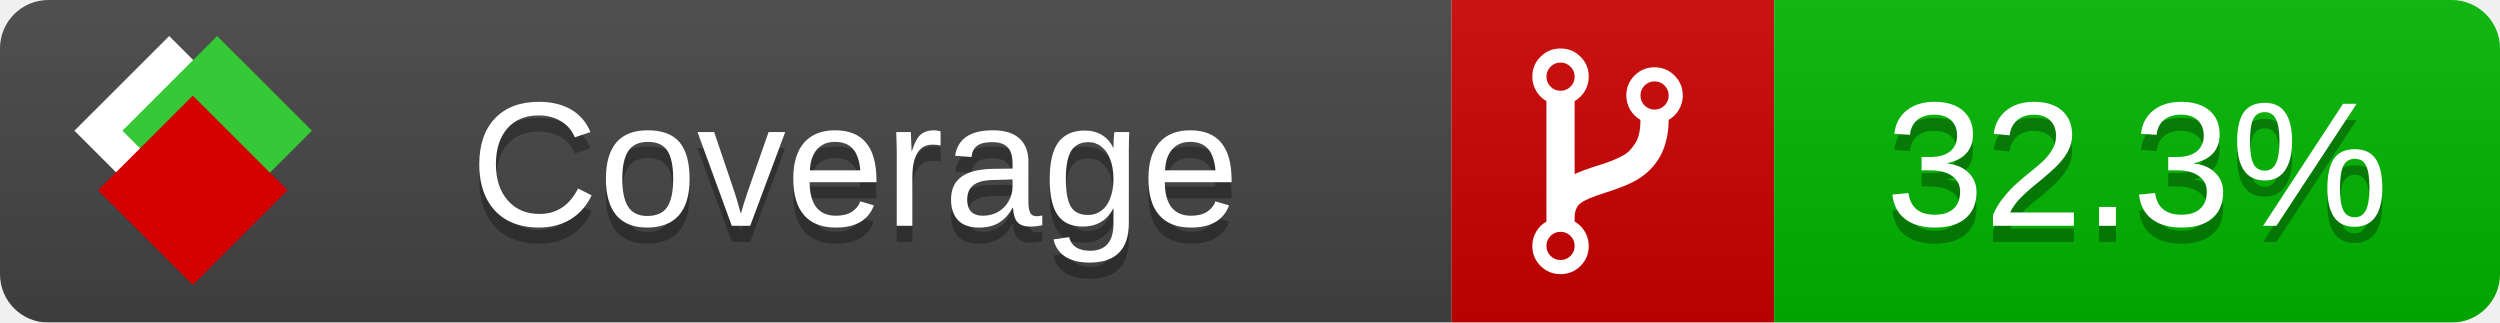
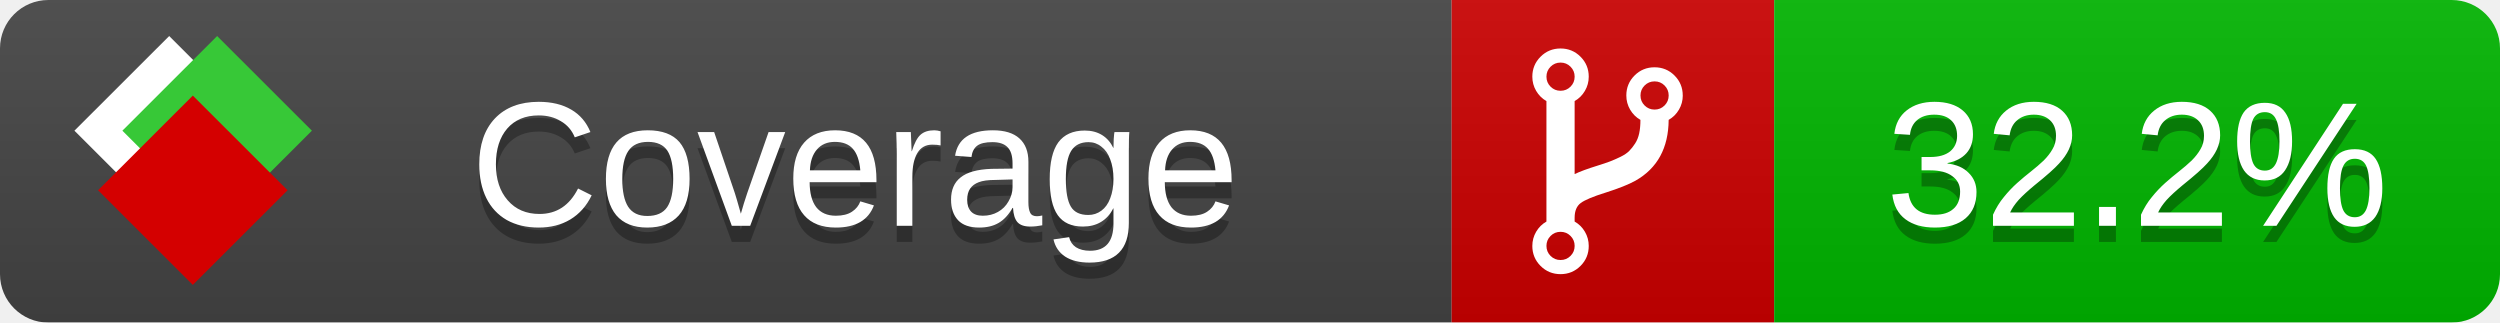
<svg xmlns="http://www.w3.org/2000/svg" xmlns:xlink="http://www.w3.org/1999/xlink" width="155" height="20">
  <style type="text/css">
          
            @keyframes fade1 {
                0% { visibility: visible; opacity: 1; }
               23% { visibility: visible; opacity: 1; }
               25% { visibility: hidden; opacity: 0; }
               48% { visibility: hidden; opacity: 0; }
               50% { visibility: hidden; opacity: 0; }
               73% { visibility: hidden; opacity: 0; }
               75% { visibility: hidden; opacity: 0; }
               98% { visibility: hidden; opacity: 0; }
              100% { visibility: visible; opacity: 1; }
            }
            @keyframes fade2 {
                0% { visibility: hidden; opacity: 0; }
               23% { visibility: hidden; opacity: 0; }
               25% { visibility: visible; opacity: 1; }
               48% { visibility: visible; opacity: 1; }
               50% { visibility: hidden; opacity: 0; }
               73% { visibility: hidden; opacity: 0; }
               75% { visibility: hidden; opacity: 0; }
               98% { visibility: hidden; opacity: 0; }
              100% { visibility: hidden; opacity: 0; }
            }
            @keyframes fade3 {
                0% { visibility: hidden; opacity: 0; }
               23% { visibility: hidden; opacity: 0; }
               25% { visibility: hidden; opacity: 0; }
               48% { visibility: hidden; opacity: 0; }
               50% { visibility: visible; opacity: 1; }
               73% { visibility: visible; opacity: 1; }
               75% { visibility: hidden; opacity: 0; }
               98% { visibility: hidden; opacity: 0; }
              100% { visibility: hidden; opacity: 0; }
            }
            @keyframes fade4 {
                0% { visibility: hidden; opacity: 0; }
               23% { visibility: hidden; opacity: 0; }
               25% { visibility: hidden; opacity: 0; }
               48% { visibility: hidden; opacity: 0; }
               50% { visibility: hidden; opacity: 0; }
               73% { visibility: hidden; opacity: 0; }
               75% { visibility: visible; opacity: 1; }
               98% { visibility: visible; opacity: 1; }
              100% { visibility: hidden; opacity: 0; }
            }
            .linecoverage {
                animation-duration: 15s;
                animation-name: fade1;
                animation-iteration-count: infinite;
            }
            .branchcoverage {
                animation-duration: 15s;
                animation-name: fade2;
                animation-iteration-count: infinite;
            }
            .methodcoverage {
                animation-duration: 15s;
                animation-name: fade3;
                animation-iteration-count: infinite;
            }
            .fullmethodcoverage {
                animation-duration: 15s;
                animation-name: fade4;
                animation-iteration-count: infinite;
            }
          
    </style>
  <defs>
    <linearGradient id="gradient" x2="0" y2="100%">
      <stop offset="0" stop-color="#bbb" stop-opacity=".1" />
      <stop offset="1" stop-opacity=".1" />
    </linearGradient>
    <linearGradient id="c">
      <stop offset="0" stop-color="#d40000" />
      <stop offset="1" stop-color="#ff2a2a" />
    </linearGradient>
    <linearGradient id="a">
      <stop offset="0" stop-color="#e0e0de" />
      <stop offset="1" stop-color="#fff" />
    </linearGradient>
    <linearGradient id="b">
      <stop offset="0" stop-color="#37c837" />
      <stop offset="1" stop-color="#217821" />
    </linearGradient>
    <linearGradient xlink:href="#a" id="e" x1="106.44" x2="69.96" y1="-11.96" y2="-46.84" gradientTransform="matrix(-.8426 -.00045 -.00045 -.8426 -94.27 -75.82)" gradientUnits="userSpaceOnUse" />
    <linearGradient xlink:href="#b" id="f" x1="56.19" x2="77.97" y1="-23.45" y2="10.62" gradientTransform="matrix(.8426 .00045 .00045 .8426 94.27 75.82)" gradientUnits="userSpaceOnUse" />
    <linearGradient xlink:href="#c" id="g" x1="79.98" x2="132.9" y1="10.79" y2="10.79" gradientTransform="matrix(.8426 .00045 .00045 .8426 94.27 75.82)" gradientUnits="userSpaceOnUse" />
    <mask id="mask">
      <rect width="155" height="20" rx="3" fill="#fff" />
    </mask>
    <g id="icon" transform="matrix(.04486 0 0 .04481 -.48 -.63)">
      <rect width="52.92" height="52.92" x="-109.72" y="-27.13" fill="url(#e)" transform="rotate(-135)" />
      <rect width="52.92" height="52.92" x="70.19" y="-39.18" fill="url(#f)" transform="rotate(45)" />
      <rect width="52.92" height="52.92" x="80.05" y="-15.74" fill="url(#g)" transform="rotate(45)" />
    </g>
  </defs>
  <g mask="url(#mask)">
    <rect x="0" y="0" width="90" height="20" fill="#444" />
    <rect x="90" y="0" width="20" height="20" fill="#c00" />
    <rect x="110" y="0" width="45" height="20" fill="#00B600" />
    <rect x="0" y="0" width="155" height="20" fill="url(#gradient)" />
  </g>
  <g>
    <path class="" fill="#fff" d="m 97.628,15.247 q 0,-0.364 -0.255,-0.619 -0.255,-0.255 -0.619,-0.255 -0.364,0 -0.619,0.255 -0.255,0.255 -0.255,0.619 0,0.364 0.255,0.619 0.255,0.255 0.619,0.255 0.364,0 0.619,-0.255 0.255,-0.255 0.255,-0.619 z m 0,-10.493 q 0,-0.364 -0.255,-0.619 -0.255,-0.255 -0.619,-0.255 -0.364,0 -0.619,0.255 -0.255,0.255 -0.255,0.619 0,0.364 0.255,0.619 0.255,0.255 0.619,0.255 0.364,0 0.619,-0.255 0.255,-0.255 0.255,-0.619 z m 5.83,1.166 q 0,-0.364 -0.255,-0.619 -0.255,-0.255 -0.619,-0.255 -0.364,0 -0.619,0.255 -0.255,0.255 -0.255,0.619 0,0.364 0.255,0.619 0.255,0.255 0.619,0.255 0.364,0 0.619,-0.255 0.255,-0.255 0.255,-0.619 z m 0.874,0 q 0,0.474 -0.237,0.879 -0.237,0.405 -0.638,0.633 -0.018,2.614 -2.059,3.771 -0.619,0.346 -1.849,0.738 -1.166,0.364 -1.544,0.647 -0.378,0.282 -0.378,0.911 l 0,0.237 q 0.401,0.228 0.638,0.633 0.237,0.405 0.237,0.879 0,0.729 -0.51,1.239 -0.51,0.51 -1.239,0.51 -0.729,0 -1.239,-0.51 -0.51,-0.51 -0.51,-1.239 0,-0.474 0.237,-0.879 0.237,-0.405 0.638,-0.633 l 0,-7.469 q -0.401,-0.228 -0.638,-0.633 -0.237,-0.405 -0.237,-0.879 0,-0.729 0.51,-1.239 0.51,-0.51 1.239,-0.51 0.729,0 1.239,0.51 0.51,0.51 0.51,1.239 0,0.474 -0.237,0.879 -0.237,0.405 -0.638,0.633 l 0,4.527 q 0.492,-0.237 1.403,-0.519 0.501,-0.155 0.797,-0.269 0.296,-0.114 0.642,-0.282 0.346,-0.169 0.537,-0.36 0.191,-0.191 0.369,-0.465 0.178,-0.273 0.255,-0.633 0.077,-0.36 0.077,-0.833 -0.401,-0.228 -0.638,-0.633 -0.237,-0.405 -0.237,-0.879 0,-0.729 0.51,-1.239 0.51,-0.51 1.239,-0.51 0.729,0 1.239,0.51 0.51,0.51 0.51,1.239 z" />
  </g>
  <g fill="#fff" text-anchor="middle" font-family="Verdana,Arial,Geneva,sans-serif" font-size="11">
    <a xlink:href="https://github.com/danielpalme/ReportGenerator" target="_top">
      <use xlink:href="#icon" transform="translate(3,1) scale(3.5)" />
    </a>
    <text x="53" y="15" fill="#010101" fill-opacity=".3">Coverage</text>
    <text x="53" y="14" fill="#fff">Coverage</text>
-     <text class="" x="132.5" y="15" fill="#010101" fill-opacity=".3">32.3%</text>
-     <text class="" x="132.5" y="14">32.3%</text>
+     <text class="" x="132.5" y="15" fill="#010101" fill-opacity=".3">32.2%</text>
+     <text class="" x="132.5" y="14">32.2%</text>
  </g>
  <g>
    <rect class="" x="90" y="0" width="65" height="20" fill-opacity="0" />
  </g>
</svg>
